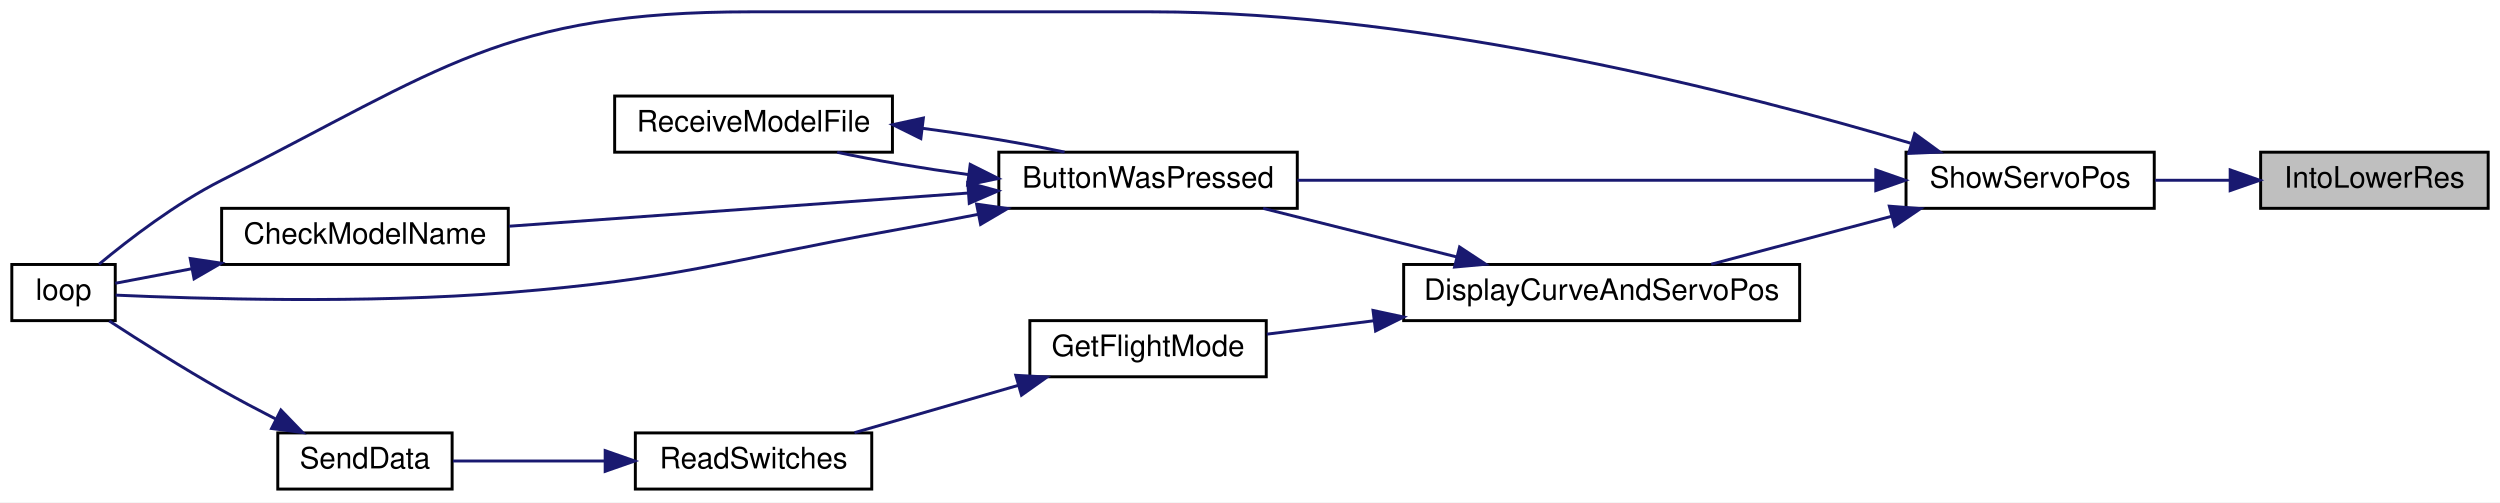
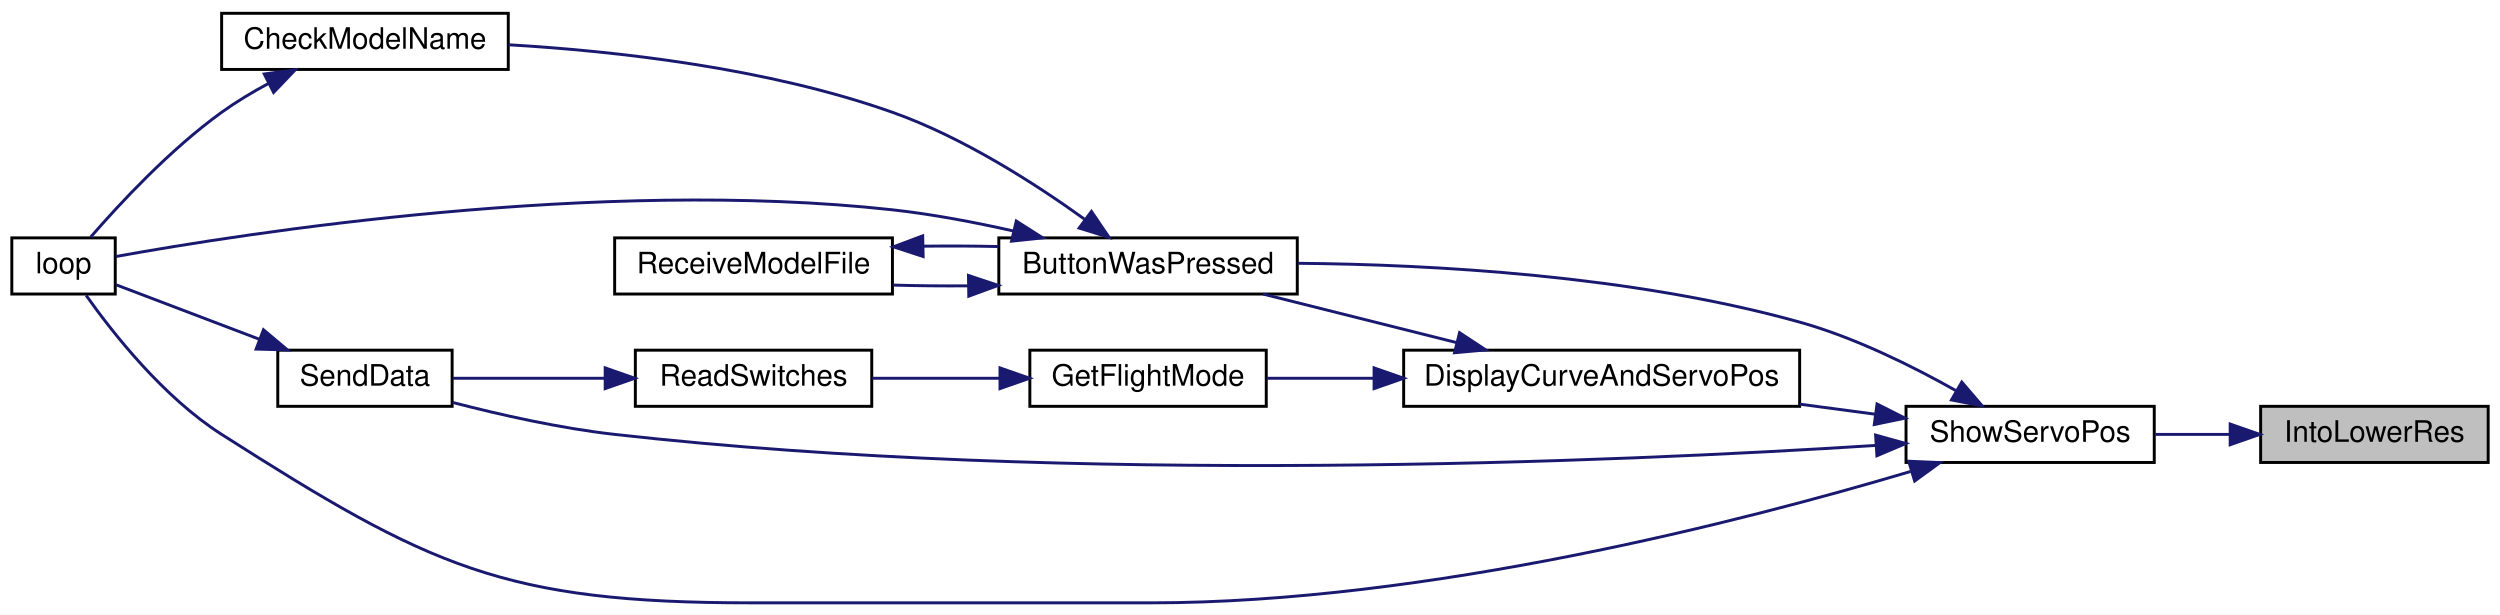
- <svg xmlns="http://www.w3.org/2000/svg" xmlns:xlink="http://www.w3.org/1999/xlink" width="846pt" height="170pt" viewBox="0.00 0.00 846.00 170.00">
-   <g id="graph0" class="graph" transform="scale(1 1) rotate(0) translate(4 166)">
-     <polygon fill="white" stroke="transparent" points="-4,4 -4,-166 842,-166 842,4 -4,4" />
+ <svg xmlns="http://www.w3.org/2000/svg" xmlns:xlink="http://www.w3.org/1999/xlink" width="846pt" height="208pt" viewBox="0.00 0.00 846.00 208.00">
+   <g id="graph0" class="graph" transform="scale(1 1) rotate(0) translate(4 204)">
+     <polygon fill="white" stroke="transparent" points="-4,4 -4,-204 842,-204 842,4 -4,4" />
    <g id="node1" class="node">
      <g id="a_node1">
        <a xlink:title=" ">
-           <polygon fill="#bfbfbf" stroke="black" points="761,-95.5 761,-114.5 838,-114.5 838,-95.5 761,-95.5" />
-           <text text-anchor="middle" x="799.5" y="-102.5" font-family="Helvetica,sans-Serif" font-size="10.00">IntoLowerRes</text>
+           <polygon fill="#bfbfbf" stroke="black" points="761,-47.5 761,-66.5 838,-66.5 838,-47.5 761,-47.5" />
+           <text text-anchor="middle" x="799.5" y="-54.5" font-family="Helvetica,sans-Serif" font-size="10.00">IntoLowerRes</text>
        </a>
      </g>
    </g>
    <g id="node2" class="node">
      <g id="a_node2">
        <a xlink:href="_transmitter_code_2src_2main_8cpp.html#ad770ee51a34d8c5026e65136884c16bf" target="_top" xlink:title=" ">
-           <polygon fill="white" stroke="black" points="641,-95.5 641,-114.5 725,-114.5 725,-95.5 641,-95.5" />
-           <text text-anchor="middle" x="683" y="-102.5" font-family="Helvetica,sans-Serif" font-size="10.00">ShowServoPos</text>
+           <polygon fill="white" stroke="black" points="641,-47.5 641,-66.5 725,-66.5 725,-47.5 641,-47.5" />
+           <text text-anchor="middle" x="683" y="-54.5" font-family="Helvetica,sans-Serif" font-size="10.00">ShowServoPos</text>
        </a>
      </g>
    </g>
    <g id="edge1" class="edge">
-       <path fill="none" stroke="midnightblue" d="M750.62,-105C742.22,-105 733.53,-105 725.32,-105" />
-       <polygon fill="midnightblue" stroke="midnightblue" points="750.69,-108.5 760.69,-105 750.69,-101.5 750.69,-108.5" />
+       <path fill="none" stroke="midnightblue" d="M750.62,-57C742.22,-57 733.53,-57 725.32,-57" />
+       <polygon fill="midnightblue" stroke="midnightblue" points="750.69,-60.5 760.69,-57 750.69,-53.5 750.69,-60.5" />
    </g>
    <g id="node3" class="node">
      <g id="a_node3">
        <a xlink:href="_transmitter_code_2src_2main_8cpp.html#a804fdbdd5eab4c596bbe8a23eecbe4d5" target="_top" xlink:title=" ">
-           <polygon fill="white" stroke="black" points="334,-95.5 334,-114.5 435,-114.5 435,-95.5 334,-95.5" />
-           <text text-anchor="middle" x="384.5" y="-102.5" font-family="Helvetica,sans-Serif" font-size="10.00">ButtonWasPressed</text>
+           <polygon fill="white" stroke="black" points="334,-104.5 334,-123.5 435,-123.5 435,-104.5 334,-104.5" />
+           <text text-anchor="middle" x="384.5" y="-111.5" font-family="Helvetica,sans-Serif" font-size="10.00">ButtonWasPressed</text>
        </a>
      </g>
    </g>
    <g id="edge2" class="edge">
-       <path fill="none" stroke="midnightblue" d="M630.56,-105C575.63,-105 489.2,-105 435.02,-105" />
-       <polygon fill="midnightblue" stroke="midnightblue" points="630.77,-108.5 640.77,-105 630.77,-101.5 630.77,-108.5" />
+       <path fill="none" stroke="midnightblue" d="M657.83,-71.84C643.11,-80.13 623.61,-89.8 605,-95 548.27,-110.85 480.36,-114.5 435.25,-114.9" />
+       <polygon fill="midnightblue" stroke="midnightblue" points="659.87,-74.71 666.76,-66.66 656.36,-68.65 659.87,-74.71" />
    </g>
    <g id="node5" class="node">
      <g id="a_node5">
        <a xlink:href="_transmitter_code_2src_2main_8cpp.html#ad3cb30894c94eb016e98bdcaa899ac86" target="_top" xlink:title=" ">
-           <polygon fill="white" stroke="black" points="0,-57.5 0,-76.5 35,-76.5 35,-57.5 0,-57.5" />
-           <text text-anchor="middle" x="17.5" y="-64.5" font-family="Helvetica,sans-Serif" font-size="10.00">loop</text>
+           <polygon fill="white" stroke="black" points="0,-104.5 0,-123.5 35,-123.5 35,-104.5 0,-104.5" />
+           <text text-anchor="middle" x="17.5" y="-111.5" font-family="Helvetica,sans-Serif" font-size="10.00">loop</text>
        </a>
      </g>
    </g>
    <g id="edge14" class="edge">
-       <path fill="none" stroke="midnightblue" d="M642.56,-117.54C586.18,-134.32 479.01,-162 385.5,-162 385.5,-162 385.5,-162 250,-162 166.51,-162 145.54,-142.62 71,-105 55.53,-97.19 39.67,-85.03 29.49,-76.57" />
-       <polygon fill="midnightblue" stroke="midnightblue" points="643.92,-120.78 652.48,-114.54 641.9,-114.08 643.92,-120.78" />
+       <path fill="none" stroke="midnightblue" d="M642.56,-44.46C586.18,-27.68 479.01,0 385.5,0 385.5,0 385.5,0 250,0 166.51,0 141.41,-12.13 71,-57 51.26,-69.58 34.1,-91.39 25.13,-104.07" />
+       <polygon fill="midnightblue" stroke="midnightblue" points="641.9,-47.92 652.48,-47.46 643.92,-41.22 641.9,-47.92" />
    </g>
    <g id="node7" class="node">
      <g id="a_node7">
        <a xlink:href="_transmitter_code_2src_2main_8cpp.html#aa61377ec59e711151913086167f2f48f" target="_top" xlink:title=" ">
-           <polygon fill="white" stroke="black" points="471,-57.5 471,-76.5 605,-76.5 605,-57.5 471,-57.5" />
-           <text text-anchor="middle" x="538" y="-64.5" font-family="Helvetica,sans-Serif" font-size="10.00">DisplayCurveAndServoPos</text>
+           <polygon fill="white" stroke="black" points="471,-66.5 471,-85.5 605,-85.5 605,-66.5 471,-66.5" />
+           <text text-anchor="middle" x="538" y="-73.5" font-family="Helvetica,sans-Serif" font-size="10.00">DisplayCurveAndServoPos</text>
        </a>
      </g>
    </g>
    <g id="edge8" class="edge">
-       <path fill="none" stroke="midnightblue" d="M636.19,-92.83C616.41,-87.57 593.62,-81.51 575.07,-76.59" />
-       <polygon fill="midnightblue" stroke="midnightblue" points="635.35,-96.23 645.92,-95.41 637.15,-89.46 635.35,-96.23" />
+       <path fill="none" stroke="midnightblue" d="M630.72,-63.81C622.39,-64.92 613.67,-66.08 605.05,-67.22" />
+       <polygon fill="midnightblue" stroke="midnightblue" points="631.19,-67.28 640.64,-62.5 630.26,-60.34 631.19,-67.28" />
+     </g>
+     <g id="node10" class="node">
+       <g id="a_node10">
+         <a xlink:href="_radio_functions_8cpp.html#a049bfb836e7aa4a3a48a1a4bd225fafc" target="_top" xlink:title=" ">
+           <polygon fill="white" stroke="black" points="90,-66.5 90,-85.5 149,-85.5 149,-66.5 90,-66.5" />
+           <text text-anchor="middle" x="119.5" y="-73.5" font-family="Helvetica,sans-Serif" font-size="10.00">SendData</text>
+         </a>
+       </g>
+     </g>
+     <g id="edge15" class="edge">
+       <path fill="none" stroke="midnightblue" d="M630.69,-53.26C542.94,-47.69 358.53,-39.64 204,-57 185.53,-59.07 165.19,-63.65 149.21,-67.8" />
+       <polygon fill="midnightblue" stroke="midnightblue" points="630.7,-56.77 640.91,-53.92 631.15,-49.78 630.7,-56.77" />
    </g>
    <g id="node4" class="node">
      <g id="a_node4">
        <a xlink:href="_transmitter_code_2src_2main_8cpp.html#a984cb52354a84c45e9e41f396a1c5e92" target="_top" xlink:title=" ">
-           <polygon fill="white" stroke="black" points="71,-76.5 71,-95.5 168,-95.5 168,-76.5 71,-76.5" />
-           <text text-anchor="middle" x="119.5" y="-83.5" font-family="Helvetica,sans-Serif" font-size="10.00">CheckModelName</text>
+           <polygon fill="white" stroke="black" points="71,-180.5 71,-199.5 168,-199.5 168,-180.5 71,-180.5" />
+           <text text-anchor="middle" x="119.5" y="-187.5" font-family="Helvetica,sans-Serif" font-size="10.00">CheckModelName</text>
        </a>
      </g>
    </g>
    <g id="edge3" class="edge">
-       <path fill="none" stroke="midnightblue" d="M323.67,-100.68C276.61,-97.28 211.94,-92.61 168.3,-89.45" />
-       <polygon fill="midnightblue" stroke="midnightblue" points="323.5,-104.17 333.72,-101.4 324,-97.19 323.5,-104.17" />
+       <path fill="none" stroke="midnightblue" d="M362.94,-129.87C346.35,-141.82 321.9,-157.53 298,-166 255.64,-181 204.55,-186.71 168.08,-188.85" />
+       <polygon fill="midnightblue" stroke="midnightblue" points="365.34,-132.45 371.3,-123.69 361.18,-126.82 365.34,-132.45" />
    </g>
    <g id="edge5" class="edge">
-       <path fill="none" stroke="midnightblue" d="M327.03,-93.47C317.35,-91.58 307.4,-89.69 298,-88 240.4,-77.62 226.34,-71.68 168,-67 119.88,-63.14 62.76,-64.89 35.13,-66.13" />
-       <polygon fill="midnightblue" stroke="midnightblue" points="326.48,-96.93 336.96,-95.43 327.83,-90.06 326.48,-96.93" />
+       <path fill="none" stroke="midnightblue" d="M339.1,-125.8C325.97,-128.76 311.49,-131.52 298,-133 198.65,-143.91 78.7,-125.06 35.24,-117.2" />
+       <polygon fill="midnightblue" stroke="midnightblue" points="339.91,-129.2 348.85,-123.51 338.31,-122.39 339.91,-129.2" />
    </g>
    <g id="node6" class="node">
      <g id="a_node6">
        <a xlink:href="_transmitter_code_2src_2main_8cpp.html#ab7c9edf843c732d7fe296564f39bc0dc" target="_top" xlink:title="RECEIVE A MODEL FILE.">
-           <polygon fill="white" stroke="black" points="204,-114.5 204,-133.5 298,-133.5 298,-114.5 204,-114.5" />
-           <text text-anchor="middle" x="251" y="-121.5" font-family="Helvetica,sans-Serif" font-size="10.00">ReceiveModelFile</text>
+           <polygon fill="white" stroke="black" points="204,-104.5 204,-123.5 298,-123.5 298,-104.5 204,-104.5" />
+           <text text-anchor="middle" x="251" y="-111.5" font-family="Helvetica,sans-Serif" font-size="10.00">ReceiveModelFile</text>
        </a>
      </g>
    </g>
    <g id="edge6" class="edge">
-       <path fill="none" stroke="midnightblue" d="M323.69,-106.92C308.17,-109.03 292.21,-111.71 279.3,-114.46" />
-       <polygon fill="midnightblue" stroke="midnightblue" points="324.32,-110.36 333.79,-105.61 323.42,-103.42 324.32,-110.36" />
+       <path fill="none" stroke="midnightblue" d="M323.55,-107.27C315.08,-107.2 306.48,-107.29 298.32,-107.52" />
+       <polygon fill="midnightblue" stroke="midnightblue" points="323.73,-110.78 333.79,-107.43 323.84,-103.78 323.73,-110.78" />
    </g>
    <g id="edge4" class="edge">
-       <path fill="none" stroke="midnightblue" d="M60.9,-75.06C51.43,-73.26 42.34,-71.53 35.01,-70.14" />
-       <polygon fill="midnightblue" stroke="midnightblue" points="60.37,-78.52 70.84,-76.95 61.67,-71.64 60.37,-78.52" />
+       <path fill="none" stroke="midnightblue" d="M86.86,-175.76C81.39,-172.82 75.9,-169.53 71,-166 53.51,-153.4 36.37,-134.95 26.65,-123.74" />
+       <polygon fill="midnightblue" stroke="midnightblue" points="85.42,-178.96 95.91,-180.37 88.59,-172.72 85.42,-178.96" />
    </g>
    <g id="edge7" class="edge">
-       <path fill="none" stroke="midnightblue" d="M308.31,-122.55C324.93,-120.37 342.36,-117.49 356.25,-114.53" />
-       <polygon fill="midnightblue" stroke="midnightblue" points="307.61,-119.11 298.11,-123.81 308.47,-126.06 307.61,-119.11" />
+       <path fill="none" stroke="midnightblue" d="M308.45,-120.69C316.88,-120.8 325.51,-120.76 333.79,-120.57" />
+       <polygon fill="midnightblue" stroke="midnightblue" points="308.39,-117.19 298.32,-120.48 308.24,-124.19 308.39,-117.19" />
    </g>
    <g id="edge9" class="edge">
-       <path fill="none" stroke="midnightblue" d="M489,-79.04C467.83,-84.35 443.31,-90.5 423.45,-95.48" />
-       <polygon fill="midnightblue" stroke="midnightblue" points="489.92,-82.42 498.77,-76.59 488.22,-75.63 489.92,-82.42" />
+       <path fill="none" stroke="midnightblue" d="M489,-88.04C467.83,-93.35 443.31,-99.5 423.45,-104.48" />
+       <polygon fill="midnightblue" stroke="midnightblue" points="489.92,-91.42 498.77,-85.59 488.22,-84.63 489.92,-91.42" />
    </g>
    <g id="node8" class="node">
      <g id="a_node8">
        <a xlink:href="_transmitter_code_2src_2main_8cpp.html#adf35f0ced7990f813a783d0ecd33bf64" target="_top" xlink:title=" ">
-           <polygon fill="white" stroke="black" points="344.5,-38.5 344.5,-57.5 424.5,-57.5 424.5,-38.5 344.5,-38.5" />
-           <text text-anchor="middle" x="384.5" y="-45.5" font-family="Helvetica,sans-Serif" font-size="10.00">GetFlightMode</text>
+           <polygon fill="white" stroke="black" points="344.5,-66.5 344.5,-85.5 424.5,-85.5 424.5,-66.5 344.5,-66.5" />
+           <text text-anchor="middle" x="384.5" y="-73.5" font-family="Helvetica,sans-Serif" font-size="10.00">GetFlightMode</text>
        </a>
      </g>
    </g>
    <g id="edge10" class="edge">
-       <path fill="none" stroke="midnightblue" d="M460.95,-57.46C448.4,-55.89 435.86,-54.32 424.71,-52.92" />
-       <polygon fill="midnightblue" stroke="midnightblue" points="460.63,-60.95 470.99,-58.72 461.5,-54 460.63,-60.95" />
+       <path fill="none" stroke="midnightblue" d="M460.95,-76C448.4,-76 435.86,-76 424.71,-76" />
+       <polygon fill="midnightblue" stroke="midnightblue" points="460.99,-79.5 470.99,-76 460.99,-72.5 460.99,-79.5" />
    </g>
    <g id="node9" class="node">
      <g id="a_node9">
        <a xlink:href="_transmitter_code_2src_2main_8cpp.html#aa144942814b12daf2b2a454c08d29cab" target="_top" xlink:title=" ">
-           <polygon fill="white" stroke="black" points="211,-0.5 211,-19.5 291,-19.5 291,-0.5 211,-0.5" />
-           <text text-anchor="middle" x="251" y="-7.5" font-family="Helvetica,sans-Serif" font-size="10.00">ReadSwitches</text>
+           <polygon fill="white" stroke="black" points="211,-66.5 211,-85.5 291,-85.5 291,-66.5 211,-66.5" />
+           <text text-anchor="middle" x="251" y="-73.5" font-family="Helvetica,sans-Serif" font-size="10.00">ReadSwitches</text>
        </a>
      </g>
    </g>
    <g id="edge11" class="edge">
-       <path fill="none" stroke="midnightblue" d="M340.62,-35.61C322.61,-30.41 301.99,-24.45 285.17,-19.59" />
-       <polygon fill="midnightblue" stroke="midnightblue" points="339.74,-39 350.32,-38.41 341.68,-32.27 339.74,-39" />
-     </g>
-     <g id="node10" class="node">
-       <g id="a_node10">
-         <a xlink:href="_radio_functions_8cpp.html#a049bfb836e7aa4a3a48a1a4bd225fafc" target="_top" xlink:title=" ">
-           <polygon fill="white" stroke="black" points="90,-0.5 90,-19.5 149,-19.5 149,-0.5 90,-0.5" />
-           <text text-anchor="middle" x="119.5" y="-7.5" font-family="Helvetica,sans-Serif" font-size="10.00">SendData</text>
-         </a>
-       </g>
+       <path fill="none" stroke="midnightblue" d="M334.28,-76C320.04,-76 304.71,-76 291.17,-76" />
+       <polygon fill="midnightblue" stroke="midnightblue" points="334.4,-79.5 344.4,-76 334.4,-72.5 334.4,-79.5" />
    </g>
    <g id="edge12" class="edge">
-       <path fill="none" stroke="midnightblue" d="M200.78,-10C183.4,-10 164.42,-10 149.29,-10" />
-       <polygon fill="midnightblue" stroke="midnightblue" points="200.79,-13.5 210.79,-10 200.79,-6.5 200.79,-13.5" />
+       <path fill="none" stroke="midnightblue" d="M200.78,-76C183.4,-76 164.42,-76 149.29,-76" />
+       <polygon fill="midnightblue" stroke="midnightblue" points="200.79,-79.5 210.79,-76 200.79,-72.5 200.79,-79.5" />
    </g>
    <g id="edge13" class="edge">
-       <path fill="none" stroke="midnightblue" d="M89.18,-24.27C83.11,-27.38 76.81,-30.72 71,-34 57.88,-41.42 43.41,-50.59 32.99,-57.38" />
-       <polygon fill="midnightblue" stroke="midnightblue" points="91.05,-27.25 98.41,-19.63 87.9,-21 91.05,-27.25" />
+       <path fill="none" stroke="midnightblue" d="M83.91,-89.14C67.44,-95.4 48.49,-102.6 35.24,-107.64" />
+       <polygon fill="midnightblue" stroke="midnightblue" points="85.16,-92.41 93.27,-85.59 82.67,-85.87 85.16,-92.41" />
    </g>
  </g>
</svg>
